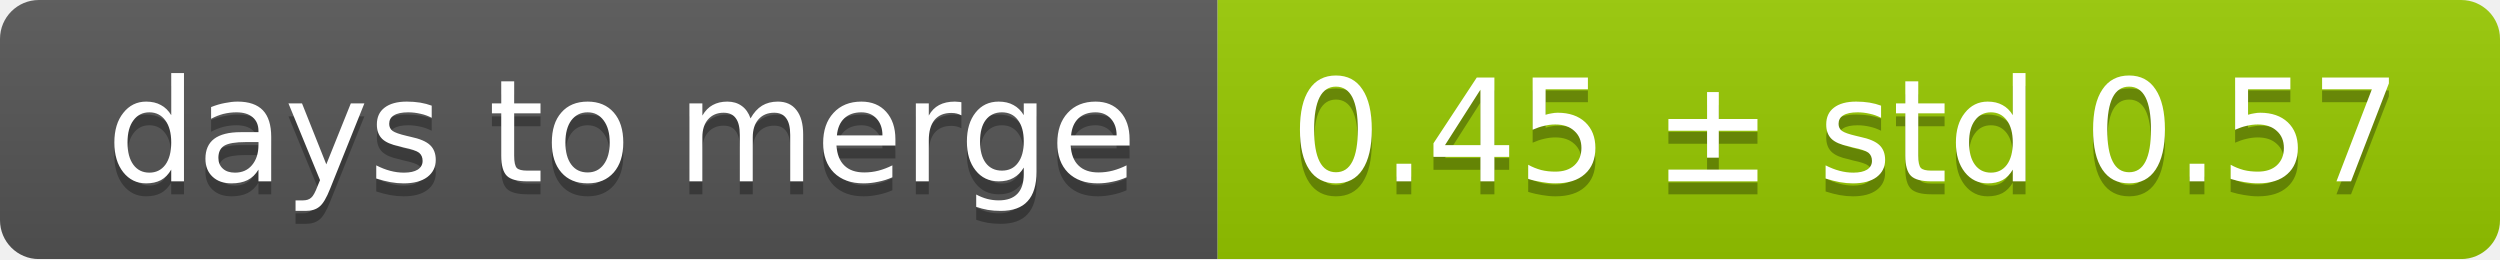
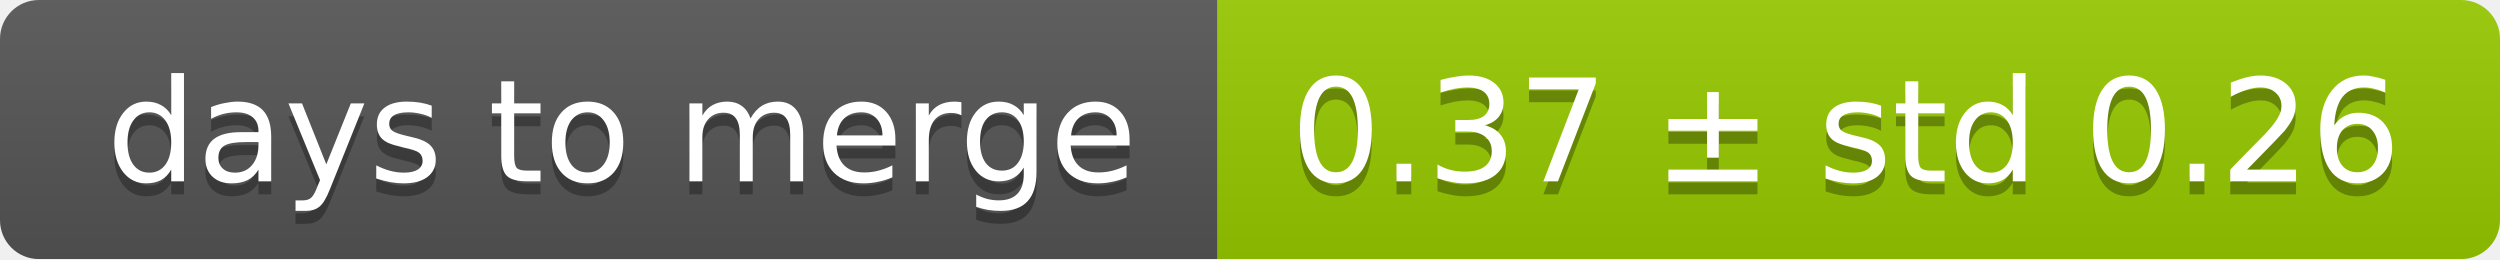
<svg xmlns="http://www.w3.org/2000/svg" width="193" height="20">
  <linearGradient id="smooth" x2="0" y2="100%">
    <stop offset="0" stop-color="#bbb" stop-opacity=".1" />
    <stop offset="1" stop-opacity=".1" />
  </linearGradient>
  <mask id="round">
    <rect width="193" height="20" rx="3" fill="#fff" />
  </mask>
  <g mask="url(#round)">
    <rect width="94" height="20" fill="#555" />
    <rect x="94" width="99" height="20" fill="#97ca00" />
    <rect width="193" height="20" fill="url(#smooth)" />
  </g>
  <g fill="#fff" text-anchor="middle" font-family="DejaVu Sans,Verdana,Geneva,sans-serif" font-size="11">
    <text x="48" y="15" fill="#010101" fill-opacity=".3">days to merge</text>
    <text x="48" y="14">days to merge</text>
-     <text x="142.5" y="15" fill="#010101" fill-opacity=".3">0.45 ± std 0.57</text>
-     <text x="142.5" y="14">0.45 ± std 0.57</text>
+     <text x="142.5" y="15" fill="#010101" fill-opacity=".3">0.37 ± std 0.26</text>
+     <text x="142.5" y="14">0.37 ± std 0.26</text>
  </g>
</svg>
